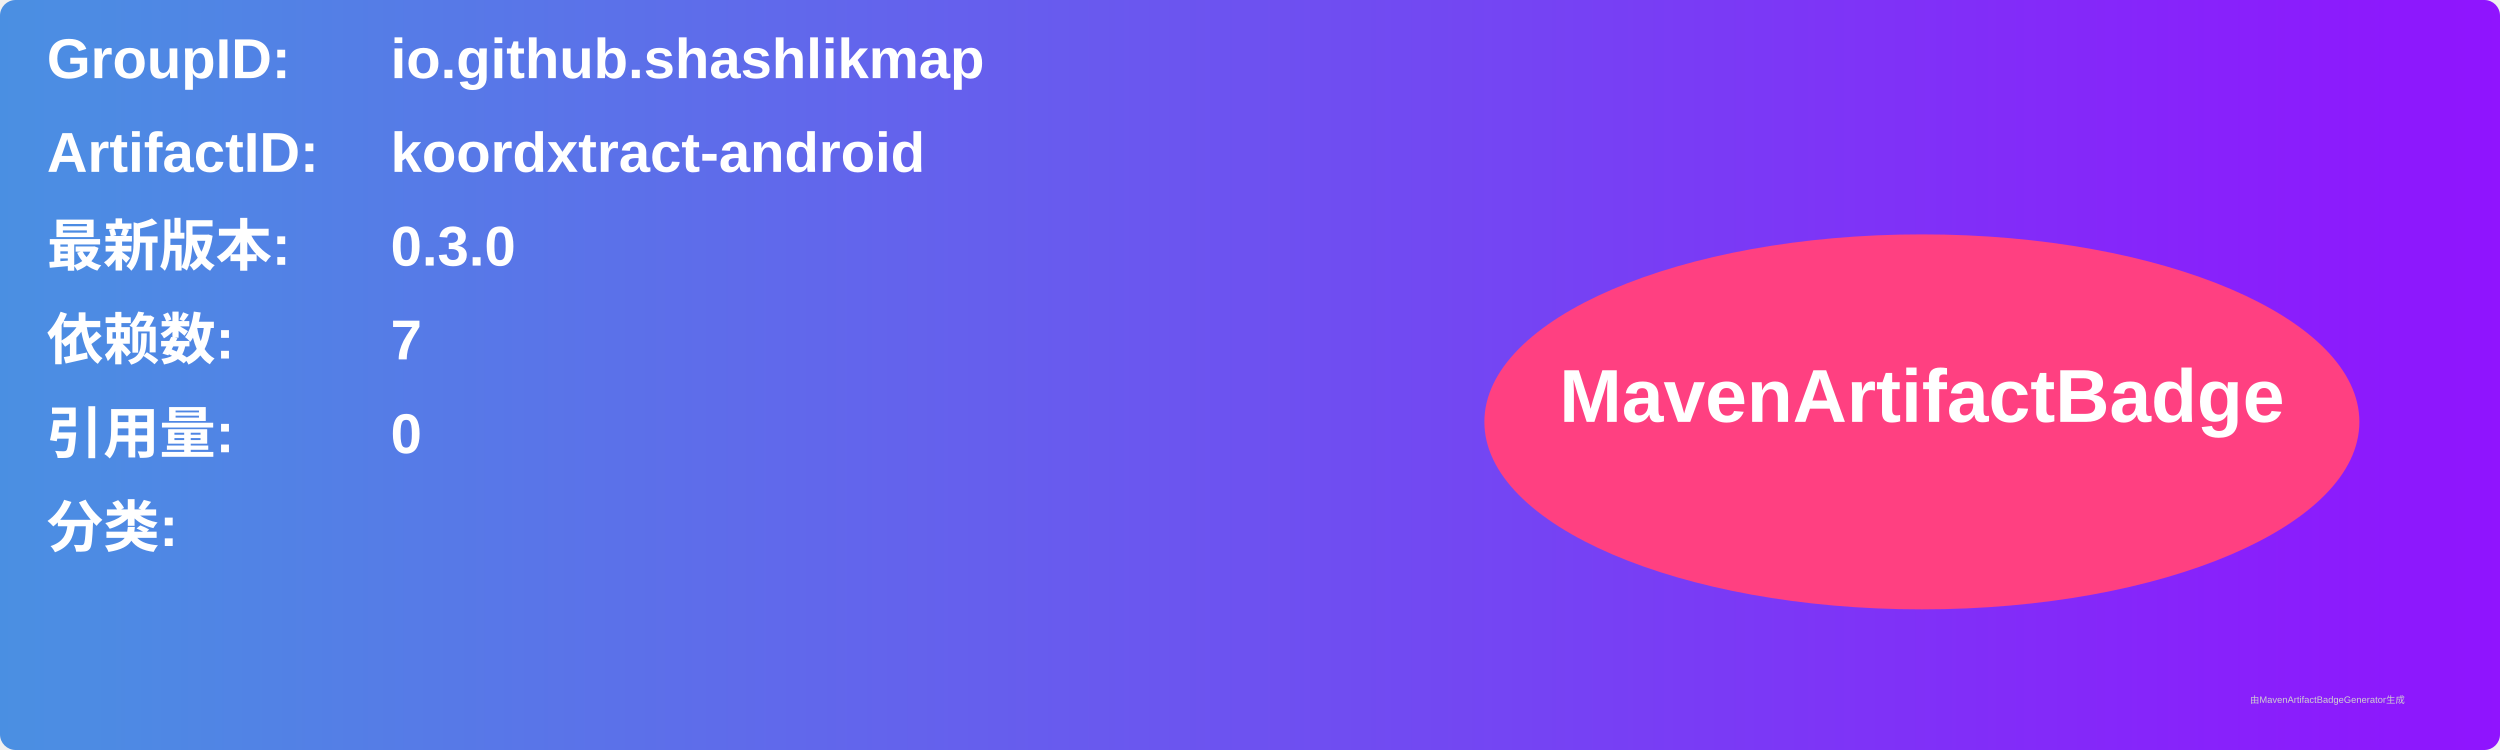
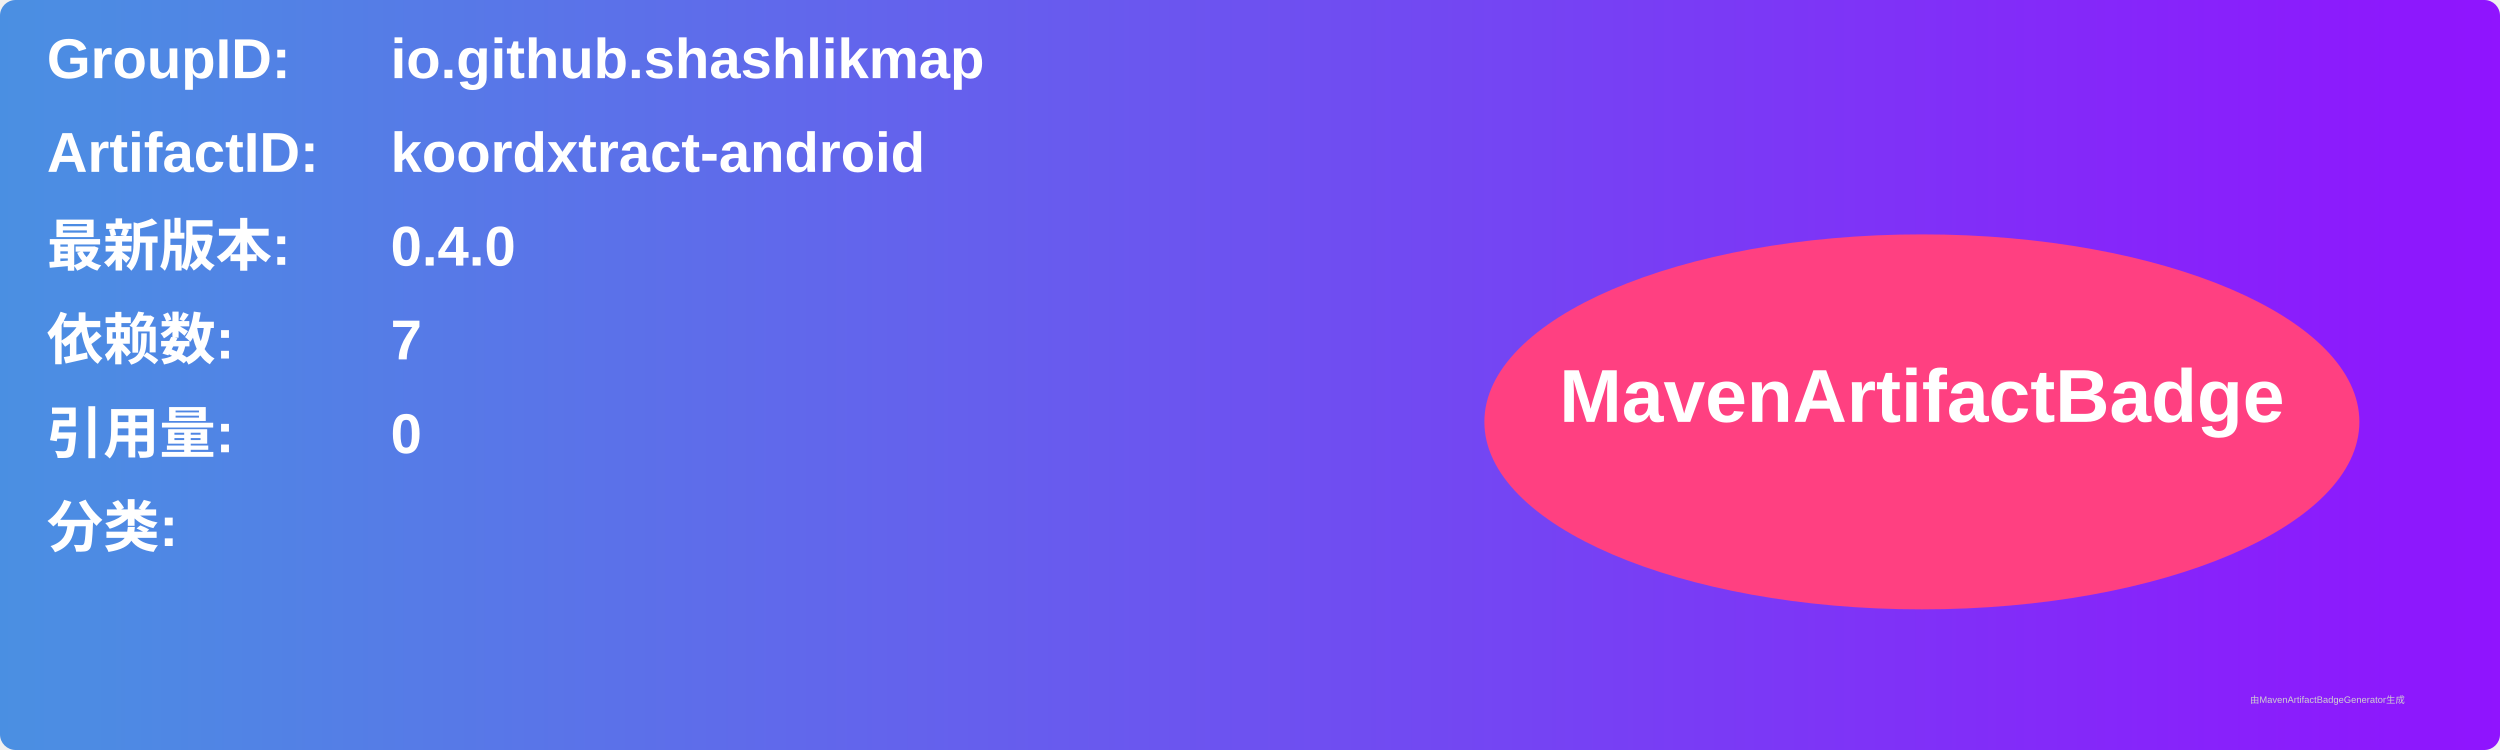
<svg xmlns="http://www.w3.org/2000/svg" width="800" height="240" viewBox="0 0 800 240">
  <linearGradient id="grad" x1="0%" y1="0%" x2="100%" y2="0%">
    <stop offset="0%" stop-color="#4a90e2" />
    <stop offset="100%" stop-color="#9013fe" />
  </linearGradient>
  <rect width="100%" height="100%" rx="5" ry="5" fill="url(#grad)" />
  <g transform="translate(15, 15)">
    <text x="0" y="10" font-family="Arial" font-size="18" fill="white" font-weight="bold" width="260">GroupID:</text>
    <text x="110" y="10" font-family="Arial" font-size="18" fill="white" font-weight="bold" width="460">io.github.shashlikmap</text>
    <text x="0" y="40" font-family="Arial" font-size="18" fill="white" font-weight="bold" width="260">ArtifactID:</text>
    <text x="110" y="40" font-family="Arial" font-size="18" fill="white" font-weight="bold" width="460">koordxtract-android</text>
    <text x="0" y="70" font-family="Arial" font-size="18" fill="white" font-weight="bold">最新版本:</text>
    <text x="110" y="70" font-family="Arial" font-size="18" fill="white" font-weight="bold">
-       <tspan font-weight="bold">0.3.0</tspan>
+       <tspan font-weight="bold">0.4.0</tspan>
    </text>
    <text x="0" y="100" font-family="Arial" font-size="18" fill="white" font-weight="bold">依赖数: </text>
    <text x="110" y="100" font-family="Arial" font-size="18" fill="white">
      <tspan font-weight="bold">7</tspan>
    </text>
    <text x="0" y="130" font-family="Arial" font-size="18" fill="white" font-weight="bold">引用量: </text>
    <text x="110" y="130" font-family="Arial" font-size="18" fill="white">
      <tspan font-weight="bold">0</tspan>
    </text>
    <text x="0" y="160" font-family="Arial" font-size="18" fill="white" font-weight="bold">分类:</text>
    <text x="10" y="190" font-family="Arial" font-size="10" fill="white">
      <tspan font-weight="bold" />
    </text>
    <ellipse cx="600" cy="120" rx="140" ry="60" fill="#ff4081" />
    <text x="600" y="120" text-anchor="middle" font-family="Arial" font-size="24" fill="white" font-weight="bold">MavenArtifactBadge</text>
  </g>
  <text x="720" y="225" font-family="Arial" font-size="3" fill="#d0d0d0">由MavenArtifactBadgeGenerator生成</text>
</svg>
